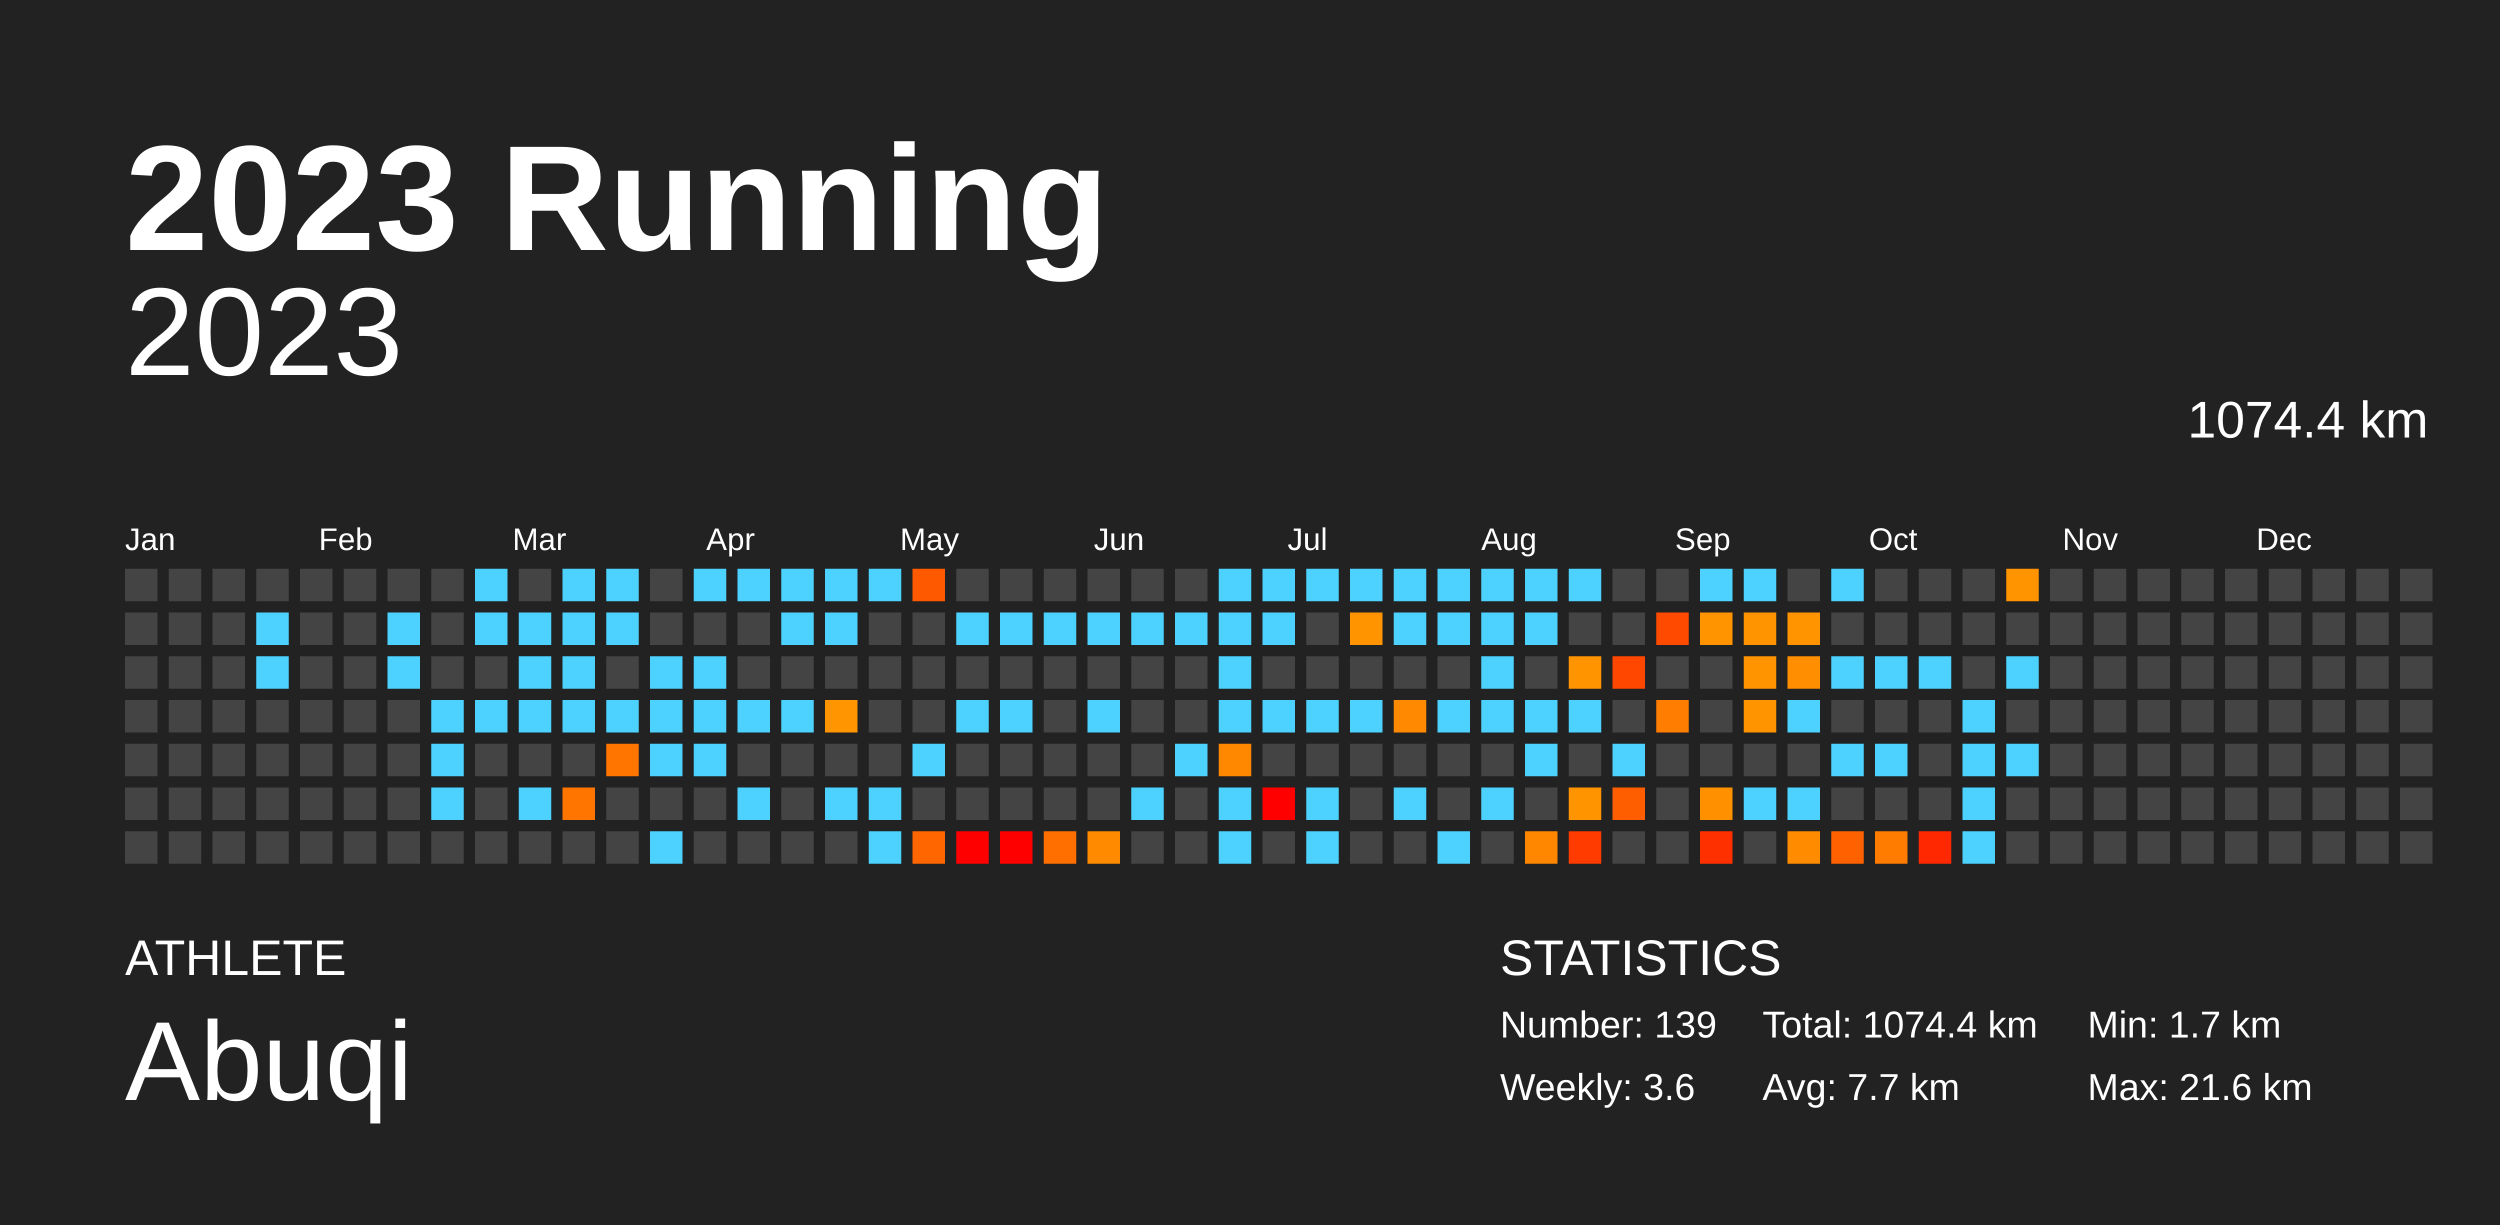
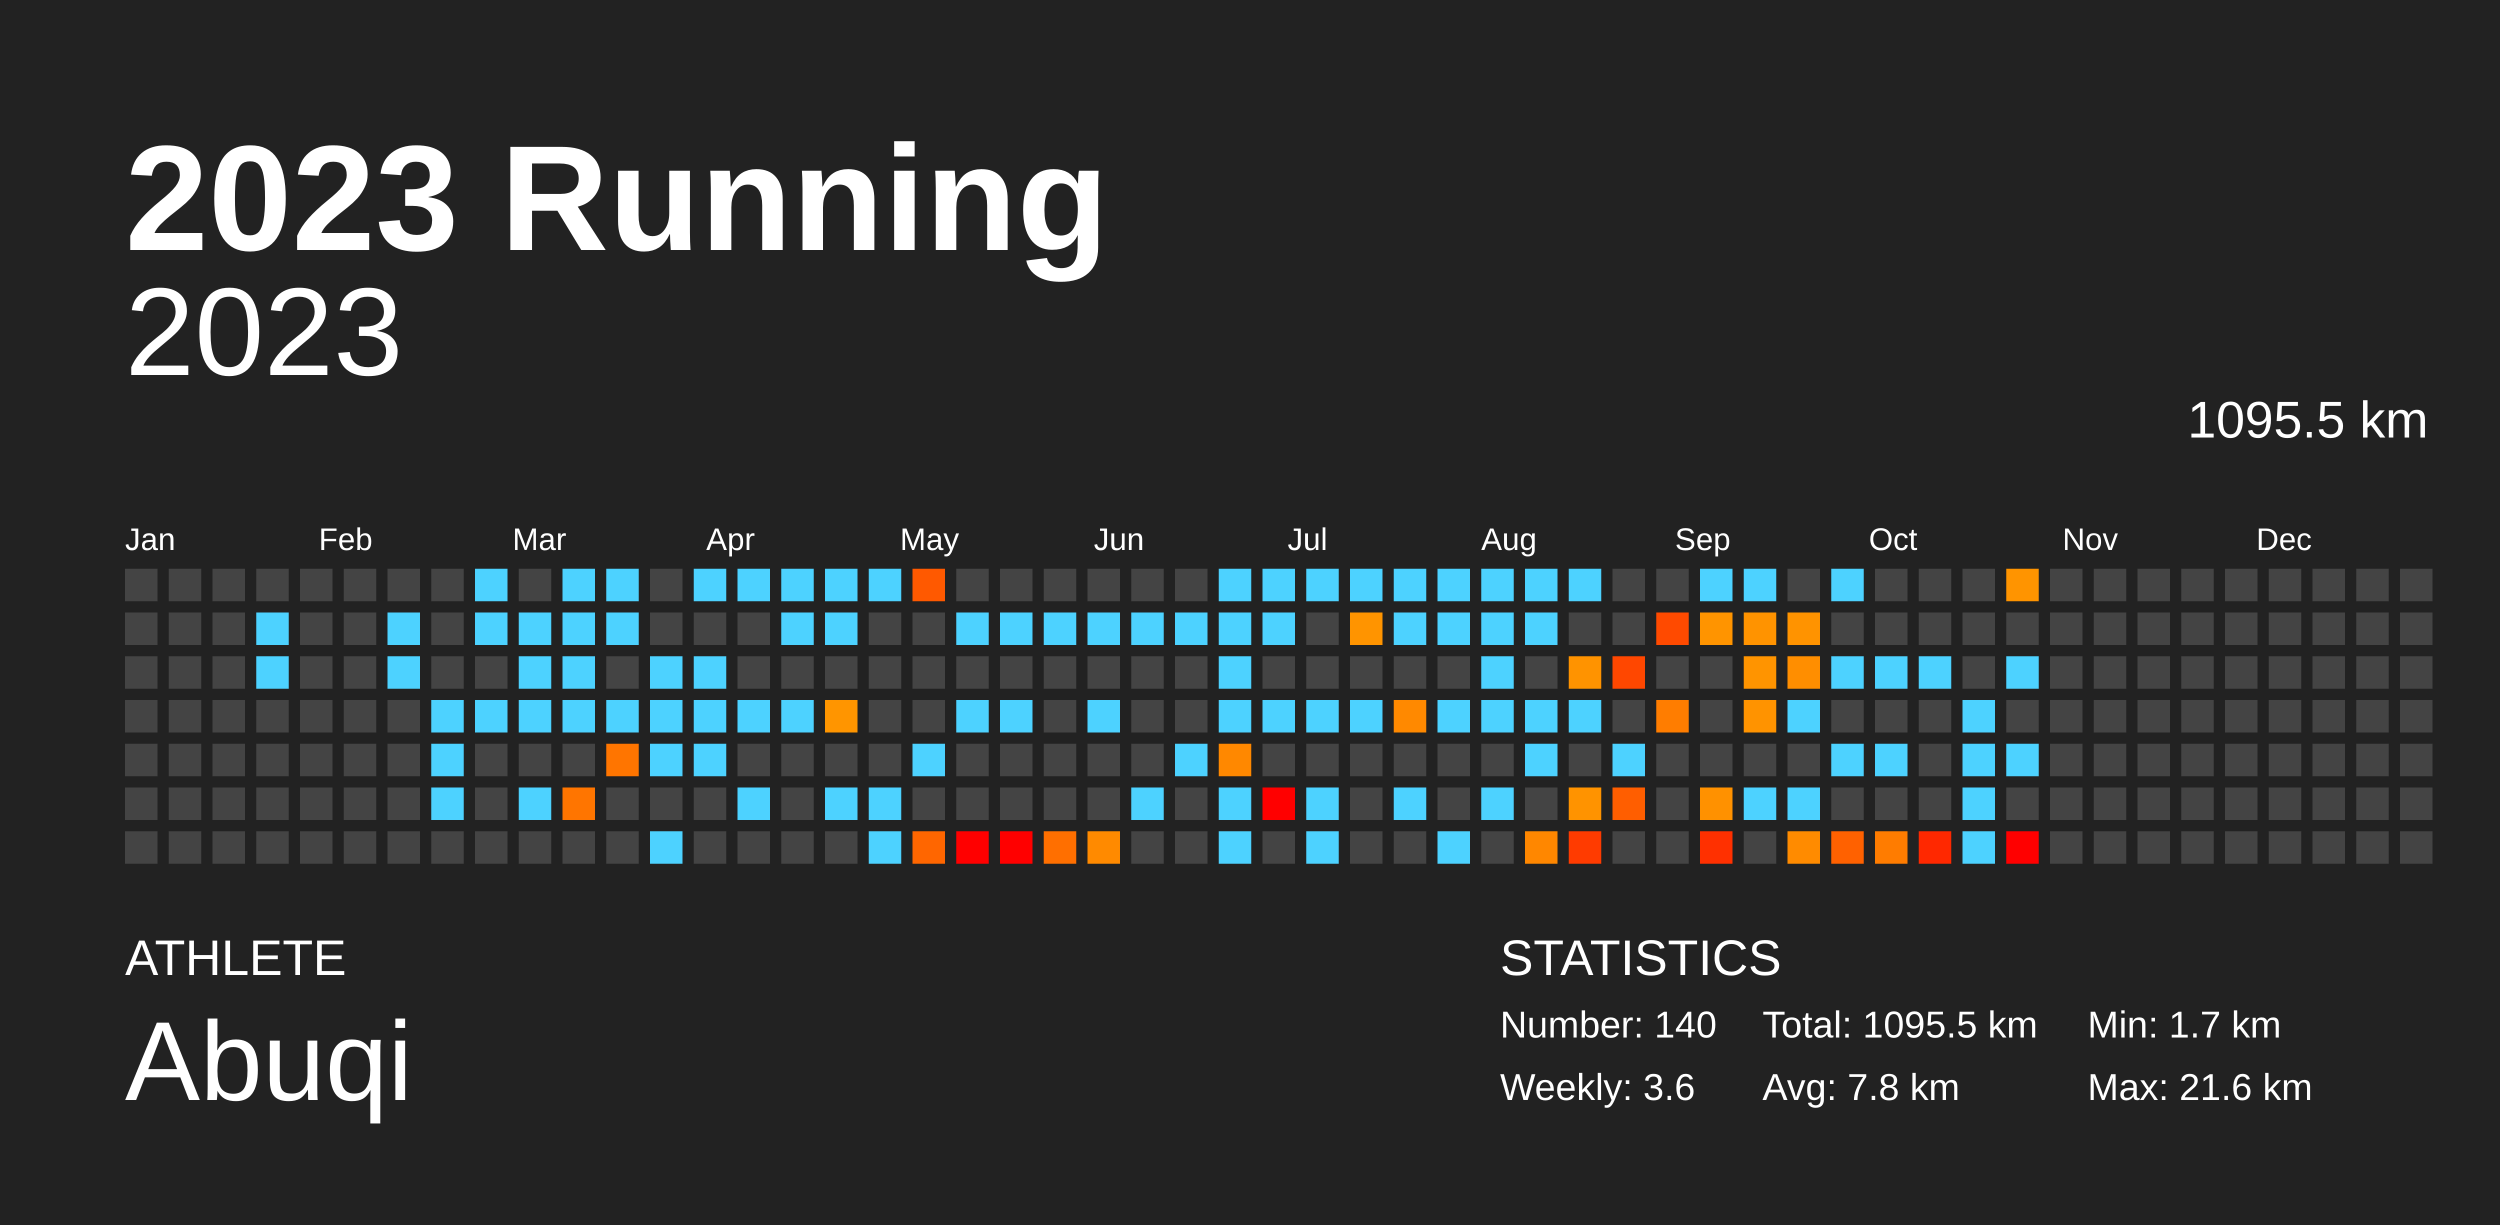
<svg xmlns="http://www.w3.org/2000/svg" baseProfile="full" height="98mm" version="1.1" viewBox="0,0,200,98" width="200mm">
  <defs />
  <rect fill="#222222" height="98" width="200" x="0" y="0" />
  <text fill="#FFFFFF" style="font-size:12px; font-family:Arial; font-weight:bold;" x="10" y="20">2023 Running</text>
  <text fill="#FFFFFF" style="font-size:4px; font-family:Arial" x="10" y="78">ATHLETE</text>
  <text fill="#FFFFFF" style="font-size:9px; font-family:Arial" x="10" y="88">Abuqi</text>
  <text fill="#FFFFFF" style="font-size:4px; font-family:Arial" x="120" y="78">STATISTICS</text>
-   <text fill="#FFFFFF" style="font-size:3px; font-family:Arial" x="120" y="83">Number: 139</text>
+   <text fill="#FFFFFF" style="font-size:3px; font-family:Arial" x="120" y="83">Number: 140</text>
  <text fill="#FFFFFF" style="font-size:3px; font-family:Arial" x="120" y="88">Weekly: 3.6</text>
-   <text fill="#FFFFFF" style="font-size:3px; font-family:Arial" x="141" y="83">Total: 1074.4 km</text>
-   <text fill="#FFFFFF" style="font-size:3px; font-family:Arial" x="141" y="88">Avg: 7.7 km</text>
+   <text fill="#FFFFFF" style="font-size:3px; font-family:Arial" x="141" y="83">Total: 1095.5 km</text>
+   <text fill="#FFFFFF" style="font-size:3px; font-family:Arial" x="141" y="88">Avg: 7.8 km</text>
  <text fill="#FFFFFF" style="font-size:3px; font-family:Arial" x="167" y="83">Min: 1.7 km</text>
  <text fill="#FFFFFF" style="font-size:3px; font-family:Arial" x="167" y="88">Max: 21.6 km</text>
  <text alignment-baseline="hanging" fill="#FFFFFF" style="font-size:10.0px; font-family:Arial;" x="10" y="30">2023</text>
-   <text alignment-baseline="hanging" fill="#FFFFFF" style="font-size:4.125px; font-family:Arial;" x="175" y="35">1074.4 km</text>
+   <text alignment-baseline="hanging" fill="#FFFFFF" style="font-size:4.125px; font-family:Arial;" x="175" y="35">1095.5 km</text>
  <text fill="#FFFFFF" style="font-size:2.5px; font-family:Arial" x="10.0" y="44">Jan</text>
  <text fill="#FFFFFF" style="font-size:2.5px; font-family:Arial" x="25.5" y="44">Feb</text>
  <text fill="#FFFFFF" style="font-size:2.5px; font-family:Arial" x="41.0" y="44">Mar</text>
  <text fill="#FFFFFF" style="font-size:2.5px; font-family:Arial" x="56.5" y="44">Apr</text>
  <text fill="#FFFFFF" style="font-size:2.5px; font-family:Arial" x="72.0" y="44">May</text>
  <text fill="#FFFFFF" style="font-size:2.5px; font-family:Arial" x="87.5" y="44">Jun</text>
  <text fill="#FFFFFF" style="font-size:2.5px; font-family:Arial" x="103.0" y="44">Jul</text>
  <text fill="#FFFFFF" style="font-size:2.5px; font-family:Arial" x="118.5" y="44">Aug</text>
  <text fill="#FFFFFF" style="font-size:2.5px; font-family:Arial" x="134.0" y="44">Sep</text>
  <text fill="#FFFFFF" style="font-size:2.5px; font-family:Arial" x="149.5" y="44">Oct</text>
  <text fill="#FFFFFF" style="font-size:2.5px; font-family:Arial" x="165.0" y="44">Nov</text>
  <text fill="#FFFFFF" style="font-size:2.5px; font-family:Arial" x="180.5" y="44">Dec</text>
  <rect fill="#444444" height="2.6" width="2.6" x="10.0" y="45.5" />
  <rect fill="#444444" height="2.6" width="2.6" x="10.0" y="49.0" />
  <rect fill="#444444" height="2.6" width="2.6" x="10.0" y="52.5" />
  <rect fill="#444444" height="2.6" width="2.6" x="10.0" y="56.0" />
  <rect fill="#444444" height="2.6" width="2.6" x="10.0" y="59.5" />
  <rect fill="#444444" height="2.6" width="2.6" x="10.0" y="63.0" />
  <rect fill="#444444" height="2.6" width="2.6" x="10.0" y="66.5" />
  <rect fill="#444444" height="2.6" width="2.6" x="13.5" y="45.5" />
  <rect fill="#444444" height="2.6" width="2.6" x="13.5" y="49.0" />
  <rect fill="#444444" height="2.6" width="2.6" x="13.5" y="52.5" />
  <rect fill="#444444" height="2.6" width="2.6" x="13.5" y="56.0" />
  <rect fill="#444444" height="2.6" width="2.6" x="13.5" y="59.5" />
  <rect fill="#444444" height="2.6" width="2.6" x="13.5" y="63.0" />
  <rect fill="#444444" height="2.6" width="2.6" x="13.5" y="66.5" />
  <rect fill="#444444" height="2.6" width="2.6" x="17.0" y="45.5" />
  <rect fill="#444444" height="2.6" width="2.6" x="17.0" y="49.0" />
  <rect fill="#444444" height="2.6" width="2.6" x="17.0" y="52.5" />
  <rect fill="#444444" height="2.6" width="2.6" x="17.0" y="56.0" />
  <rect fill="#444444" height="2.6" width="2.6" x="17.0" y="59.5" />
  <rect fill="#444444" height="2.6" width="2.6" x="17.0" y="63.0" />
  <rect fill="#444444" height="2.6" width="2.6" x="17.0" y="66.5" />
  <rect fill="#444444" height="2.6" width="2.6" x="20.5" y="45.5" />
  <rect fill="#4dd2ff" height="2.6" width="2.6" x="20.5" y="49.0" />
  <rect fill="#4dd2ff" height="2.6" width="2.6" x="20.5" y="52.5" />
  <rect fill="#444444" height="2.6" width="2.6" x="20.5" y="56.0" />
  <rect fill="#444444" height="2.6" width="2.6" x="20.5" y="59.5" />
  <rect fill="#444444" height="2.6" width="2.6" x="20.5" y="63.0" />
  <rect fill="#444444" height="2.6" width="2.6" x="20.5" y="66.5" />
  <rect fill="#444444" height="2.6" width="2.6" x="24.0" y="45.5" />
  <rect fill="#444444" height="2.6" width="2.6" x="24.0" y="49.0" />
  <rect fill="#444444" height="2.6" width="2.6" x="24.0" y="52.5" />
  <rect fill="#444444" height="2.6" width="2.6" x="24.0" y="56.0" />
  <rect fill="#444444" height="2.6" width="2.6" x="24.0" y="59.5" />
  <rect fill="#444444" height="2.6" width="2.6" x="24.0" y="63.0" />
  <rect fill="#444444" height="2.6" width="2.6" x="24.0" y="66.5" />
  <rect fill="#444444" height="2.6" width="2.6" x="27.5" y="45.5" />
  <rect fill="#444444" height="2.6" width="2.6" x="27.5" y="49.0" />
  <rect fill="#444444" height="2.6" width="2.6" x="27.5" y="52.5" />
  <rect fill="#444444" height="2.6" width="2.6" x="27.5" y="56.0" />
  <rect fill="#444444" height="2.6" width="2.6" x="27.5" y="59.5" />
  <rect fill="#444444" height="2.6" width="2.6" x="27.5" y="63.0" />
  <rect fill="#444444" height="2.6" width="2.6" x="27.5" y="66.5" />
  <rect fill="#444444" height="2.6" width="2.6" x="31.0" y="45.5" />
  <rect fill="#4dd2ff" height="2.6" width="2.6" x="31.0" y="49.0" />
  <rect fill="#4dd2ff" height="2.6" width="2.6" x="31.0" y="52.5" />
  <rect fill="#444444" height="2.6" width="2.6" x="31.0" y="56.0" />
  <rect fill="#444444" height="2.6" width="2.6" x="31.0" y="59.5" />
  <rect fill="#444444" height="2.6" width="2.6" x="31.0" y="63.0" />
  <rect fill="#444444" height="2.6" width="2.6" x="31.0" y="66.5" />
  <rect fill="#444444" height="2.6" width="2.6" x="34.5" y="45.5" />
  <rect fill="#444444" height="2.6" width="2.6" x="34.5" y="49.0" />
  <rect fill="#444444" height="2.6" width="2.6" x="34.5" y="52.5" />
  <rect fill="#4dd2ff" height="2.6" width="2.6" x="34.5" y="56.0" />
  <rect fill="#4dd2ff" height="2.6" width="2.6" x="34.5" y="59.5" />
  <rect fill="#4dd2ff" height="2.6" width="2.6" x="34.5" y="63.0" />
  <rect fill="#444444" height="2.6" width="2.6" x="34.5" y="66.5" />
  <rect fill="#4dd2ff" height="2.6" width="2.6" x="38.0" y="45.5" />
  <rect fill="#4dd2ff" height="2.6" width="2.6" x="38.0" y="49.0" />
  <rect fill="#444444" height="2.6" width="2.6" x="38.0" y="52.5" />
  <rect fill="#4dd2ff" height="2.6" width="2.6" x="38.0" y="56.0" />
  <rect fill="#444444" height="2.6" width="2.6" x="38.0" y="59.5" />
  <rect fill="#444444" height="2.6" width="2.6" x="38.0" y="63.0" />
  <rect fill="#444444" height="2.6" width="2.6" x="38.0" y="66.5" />
  <rect fill="#444444" height="2.6" width="2.6" x="41.5" y="45.5" />
  <rect fill="#4dd2ff" height="2.6" width="2.6" x="41.5" y="49.0" />
  <rect fill="#4dd2ff" height="2.6" width="2.6" x="41.5" y="52.5" />
  <rect fill="#4dd2ff" height="2.6" width="2.6" x="41.5" y="56.0" />
  <rect fill="#444444" height="2.6" width="2.6" x="41.5" y="59.5" />
  <rect fill="#4dd2ff" height="2.6" width="2.6" x="41.5" y="63.0" />
  <rect fill="#444444" height="2.6" width="2.6" x="41.5" y="66.5" />
  <rect fill="#4dd2ff" height="2.6" width="2.6" x="45.0" y="45.5" />
  <rect fill="#4dd2ff" height="2.6" width="2.6" x="45.0" y="49.0" />
  <rect fill="#4dd2ff" height="2.6" width="2.6" x="45.0" y="52.5" />
  <rect fill="#4dd2ff" height="2.6" width="2.6" x="45.0" y="56.0" />
  <rect fill="#444444" height="2.6" width="2.6" x="45.0" y="59.5" />
  <rect fill="#ff7500" height="2.6" width="2.6" x="45.0" y="63.0" />
  <rect fill="#444444" height="2.6" width="2.6" x="45.0" y="66.5" />
  <rect fill="#4dd2ff" height="2.6" width="2.6" x="48.5" y="45.5" />
  <rect fill="#4dd2ff" height="2.6" width="2.6" x="48.5" y="49.0" />
  <rect fill="#444444" height="2.6" width="2.6" x="48.5" y="52.5" />
  <rect fill="#4dd2ff" height="2.6" width="2.6" x="48.5" y="56.0" />
  <rect fill="#ff7500" height="2.6" width="2.6" x="48.5" y="59.5" />
  <rect fill="#444444" height="2.6" width="2.6" x="48.5" y="63.0" />
  <rect fill="#444444" height="2.6" width="2.6" x="48.5" y="66.5" />
  <rect fill="#444444" height="2.6" width="2.6" x="52.0" y="45.5" />
  <rect fill="#444444" height="2.6" width="2.6" x="52.0" y="49.0" />
  <rect fill="#4dd2ff" height="2.6" width="2.6" x="52.0" y="52.5" />
  <rect fill="#4dd2ff" height="2.6" width="2.6" x="52.0" y="56.0" />
  <rect fill="#4dd2ff" height="2.6" width="2.6" x="52.0" y="59.5" />
  <rect fill="#444444" height="2.6" width="2.6" x="52.0" y="63.0" />
  <rect fill="#4dd2ff" height="2.6" width="2.6" x="52.0" y="66.5" />
  <rect fill="#4dd2ff" height="2.6" width="2.6" x="55.5" y="45.5" />
  <rect fill="#444444" height="2.6" width="2.6" x="55.5" y="49.0" />
  <rect fill="#4dd2ff" height="2.6" width="2.6" x="55.5" y="52.5" />
  <rect fill="#4dd2ff" height="2.6" width="2.6" x="55.5" y="56.0" />
  <rect fill="#4dd2ff" height="2.6" width="2.6" x="55.5" y="59.5" />
  <rect fill="#444444" height="2.6" width="2.6" x="55.5" y="63.0" />
  <rect fill="#444444" height="2.6" width="2.6" x="55.5" y="66.5" />
  <rect fill="#4dd2ff" height="2.6" width="2.6" x="59.0" y="45.5" />
  <rect fill="#444444" height="2.6" width="2.6" x="59.0" y="49.0" />
  <rect fill="#444444" height="2.6" width="2.6" x="59.0" y="52.5" />
  <rect fill="#4dd2ff" height="2.6" width="2.6" x="59.0" y="56.0" />
  <rect fill="#444444" height="2.6" width="2.6" x="59.0" y="59.5" />
  <rect fill="#4dd2ff" height="2.6" width="2.6" x="59.0" y="63.0" />
  <rect fill="#444444" height="2.6" width="2.6" x="59.0" y="66.5" />
  <rect fill="#4dd2ff" height="2.6" width="2.6" x="62.5" y="45.5" />
  <rect fill="#4dd2ff" height="2.6" width="2.6" x="62.5" y="49.0" />
  <rect fill="#444444" height="2.6" width="2.6" x="62.5" y="52.5" />
  <rect fill="#4dd2ff" height="2.6" width="2.6" x="62.5" y="56.0" />
  <rect fill="#444444" height="2.6" width="2.6" x="62.5" y="59.5" />
  <rect fill="#444444" height="2.6" width="2.6" x="62.5" y="63.0" />
  <rect fill="#444444" height="2.6" width="2.6" x="62.5" y="66.5" />
  <rect fill="#4dd2ff" height="2.6" width="2.6" x="66.0" y="45.5" />
  <rect fill="#4dd2ff" height="2.6" width="2.6" x="66.0" y="49.0" />
  <rect fill="#444444" height="2.6" width="2.6" x="66.0" y="52.5" />
  <rect fill="#ff9500" height="2.6" width="2.6" x="66.0" y="56.0" />
  <rect fill="#444444" height="2.6" width="2.6" x="66.0" y="59.5" />
  <rect fill="#4dd2ff" height="2.6" width="2.6" x="66.0" y="63.0" />
  <rect fill="#444444" height="2.6" width="2.6" x="66.0" y="66.5" />
  <rect fill="#4dd2ff" height="2.6" width="2.6" x="69.5" y="45.5" />
  <rect fill="#444444" height="2.6" width="2.6" x="69.5" y="49.0" />
  <rect fill="#444444" height="2.6" width="2.6" x="69.5" y="52.5" />
  <rect fill="#444444" height="2.6" width="2.6" x="69.5" y="56.0" />
  <rect fill="#444444" height="2.6" width="2.6" x="69.5" y="59.5" />
  <rect fill="#4dd2ff" height="2.6" width="2.6" x="69.5" y="63.0" />
  <rect fill="#4dd2ff" height="2.6" width="2.6" x="69.5" y="66.5" />
  <rect fill="#ff5900" height="2.6" width="2.6" x="73.0" y="45.5" />
  <rect fill="#444444" height="2.6" width="2.6" x="73.0" y="49.0" />
  <rect fill="#444444" height="2.6" width="2.6" x="73.0" y="52.5" />
  <rect fill="#444444" height="2.6" width="2.6" x="73.0" y="56.0" />
  <rect fill="#4dd2ff" height="2.6" width="2.6" x="73.0" y="59.5" />
  <rect fill="#444444" height="2.6" width="2.6" x="73.0" y="63.0" />
  <rect fill="#ff6600" height="2.6" width="2.6" x="73.0" y="66.5" />
  <rect fill="#444444" height="2.6" width="2.6" x="76.5" y="45.5" />
  <rect fill="#4dd2ff" height="2.6" width="2.6" x="76.5" y="49.0" />
  <rect fill="#444444" height="2.6" width="2.6" x="76.5" y="52.5" />
  <rect fill="#4dd2ff" height="2.6" width="2.6" x="76.5" y="56.0" />
  <rect fill="#444444" height="2.6" width="2.6" x="76.5" y="59.5" />
  <rect fill="#444444" height="2.6" width="2.6" x="76.5" y="63.0" />
  <rect fill="red" height="2.6" width="2.6" x="76.5" y="66.5" />
  <rect fill="#444444" height="2.6" width="2.6" x="80.0" y="45.5" />
  <rect fill="#4dd2ff" height="2.6" width="2.6" x="80.0" y="49.0" />
  <rect fill="#444444" height="2.6" width="2.6" x="80.0" y="52.5" />
  <rect fill="#4dd2ff" height="2.6" width="2.6" x="80.0" y="56.0" />
  <rect fill="#444444" height="2.6" width="2.6" x="80.0" y="59.5" />
  <rect fill="#444444" height="2.6" width="2.6" x="80.0" y="63.0" />
  <rect fill="red" height="2.6" width="2.6" x="80.0" y="66.5" />
  <rect fill="#444444" height="2.6" width="2.6" x="83.5" y="45.5" />
  <rect fill="#4dd2ff" height="2.6" width="2.6" x="83.5" y="49.0" />
  <rect fill="#444444" height="2.6" width="2.6" x="83.5" y="52.5" />
  <rect fill="#444444" height="2.6" width="2.6" x="83.5" y="56.0" />
  <rect fill="#444444" height="2.6" width="2.6" x="83.5" y="59.5" />
  <rect fill="#444444" height="2.6" width="2.6" x="83.5" y="63.0" />
  <rect fill="#ff6f00" height="2.6" width="2.6" x="83.5" y="66.5" />
  <rect fill="#444444" height="2.6" width="2.6" x="87.0" y="45.5" />
  <rect fill="#4dd2ff" height="2.6" width="2.6" x="87.0" y="49.0" />
  <rect fill="#444444" height="2.6" width="2.6" x="87.0" y="52.5" />
  <rect fill="#4dd2ff" height="2.6" width="2.6" x="87.0" y="56.0" />
  <rect fill="#444444" height="2.6" width="2.6" x="87.0" y="59.5" />
  <rect fill="#444444" height="2.6" width="2.6" x="87.0" y="63.0" />
  <rect fill="#ff8a00" height="2.6" width="2.6" x="87.0" y="66.5" />
  <rect fill="#444444" height="2.6" width="2.6" x="90.5" y="45.5" />
  <rect fill="#4dd2ff" height="2.6" width="2.6" x="90.5" y="49.0" />
  <rect fill="#444444" height="2.6" width="2.6" x="90.5" y="52.5" />
  <rect fill="#444444" height="2.6" width="2.6" x="90.5" y="56.0" />
  <rect fill="#444444" height="2.6" width="2.6" x="90.5" y="59.5" />
  <rect fill="#4dd2ff" height="2.6" width="2.6" x="90.5" y="63.0" />
  <rect fill="#444444" height="2.6" width="2.6" x="90.5" y="66.5" />
  <rect fill="#444444" height="2.6" width="2.6" x="94.0" y="45.5" />
  <rect fill="#4dd2ff" height="2.6" width="2.6" x="94.0" y="49.0" />
  <rect fill="#444444" height="2.6" width="2.6" x="94.0" y="52.5" />
  <rect fill="#444444" height="2.6" width="2.6" x="94.0" y="56.0" />
  <rect fill="#4dd2ff" height="2.6" width="2.6" x="94.0" y="59.5" />
  <rect fill="#444444" height="2.6" width="2.6" x="94.0" y="63.0" />
  <rect fill="#444444" height="2.6" width="2.6" x="94.0" y="66.5" />
  <rect fill="#4dd2ff" height="2.6" width="2.6" x="97.5" y="45.5" />
  <rect fill="#4dd2ff" height="2.6" width="2.6" x="97.5" y="49.0" />
  <rect fill="#4dd2ff" height="2.6" width="2.6" x="97.5" y="52.5" />
  <rect fill="#4dd2ff" height="2.6" width="2.6" x="97.5" y="56.0" />
  <rect fill="#ff8800" height="2.6" width="2.6" x="97.5" y="59.5" />
  <rect fill="#4dd2ff" height="2.6" width="2.6" x="97.5" y="63.0" />
  <rect fill="#4dd2ff" height="2.6" width="2.6" x="97.5" y="66.5" />
  <rect fill="#4dd2ff" height="2.6" width="2.6" x="101.0" y="45.5" />
  <rect fill="#4dd2ff" height="2.6" width="2.6" x="101.0" y="49.0" />
  <rect fill="#444444" height="2.6" width="2.6" x="101.0" y="52.5" />
  <rect fill="#4dd2ff" height="2.6" width="2.6" x="101.0" y="56.0" />
  <rect fill="#444444" height="2.6" width="2.6" x="101.0" y="59.5" />
  <rect fill="red" height="2.6" width="2.6" x="101.0" y="63.0" />
  <rect fill="#444444" height="2.6" width="2.6" x="101.0" y="66.5" />
  <rect fill="#4dd2ff" height="2.6" width="2.6" x="104.5" y="45.5" />
  <rect fill="#444444" height="2.6" width="2.6" x="104.5" y="49.0" />
  <rect fill="#444444" height="2.6" width="2.6" x="104.5" y="52.5" />
  <rect fill="#4dd2ff" height="2.6" width="2.6" x="104.5" y="56.0" />
  <rect fill="#444444" height="2.6" width="2.6" x="104.5" y="59.5" />
  <rect fill="#4dd2ff" height="2.6" width="2.6" x="104.5" y="63.0" />
  <rect fill="#4dd2ff" height="2.6" width="2.6" x="104.5" y="66.5" />
  <rect fill="#4dd2ff" height="2.6" width="2.6" x="108.0" y="45.5" />
  <rect fill="#ff9400" height="2.6" width="2.6" x="108.0" y="49.0" />
  <rect fill="#444444" height="2.6" width="2.6" x="108.0" y="52.5" />
  <rect fill="#4dd2ff" height="2.6" width="2.6" x="108.0" y="56.0" />
  <rect fill="#444444" height="2.6" width="2.6" x="108.0" y="59.5" />
  <rect fill="#444444" height="2.6" width="2.6" x="108.0" y="63.0" />
  <rect fill="#444444" height="2.6" width="2.6" x="108.0" y="66.5" />
  <rect fill="#4dd2ff" height="2.6" width="2.6" x="111.5" y="45.5" />
  <rect fill="#4dd2ff" height="2.6" width="2.6" x="111.5" y="49.0" />
  <rect fill="#444444" height="2.6" width="2.6" x="111.5" y="52.5" />
  <rect fill="#ff8900" height="2.6" width="2.6" x="111.5" y="56.0" />
  <rect fill="#444444" height="2.6" width="2.6" x="111.5" y="59.5" />
  <rect fill="#4dd2ff" height="2.6" width="2.6" x="111.5" y="63.0" />
  <rect fill="#444444" height="2.6" width="2.6" x="111.5" y="66.5" />
  <rect fill="#4dd2ff" height="2.6" width="2.6" x="115.0" y="45.5" />
  <rect fill="#4dd2ff" height="2.6" width="2.6" x="115.0" y="49.0" />
  <rect fill="#444444" height="2.6" width="2.6" x="115.0" y="52.5" />
  <rect fill="#4dd2ff" height="2.6" width="2.6" x="115.0" y="56.0" />
  <rect fill="#444444" height="2.6" width="2.6" x="115.0" y="59.5" />
  <rect fill="#444444" height="2.6" width="2.6" x="115.0" y="63.0" />
  <rect fill="#4dd2ff" height="2.6" width="2.6" x="115.0" y="66.5" />
  <rect fill="#4dd2ff" height="2.6" width="2.6" x="118.5" y="45.5" />
  <rect fill="#4dd2ff" height="2.6" width="2.6" x="118.5" y="49.0" />
  <rect fill="#4dd2ff" height="2.6" width="2.6" x="118.5" y="52.5" />
  <rect fill="#4dd2ff" height="2.6" width="2.6" x="118.5" y="56.0" />
  <rect fill="#444444" height="2.6" width="2.6" x="118.5" y="59.5" />
  <rect fill="#4dd2ff" height="2.6" width="2.6" x="118.5" y="63.0" />
  <rect fill="#444444" height="2.6" width="2.6" x="118.5" y="66.5" />
  <rect fill="#4dd2ff" height="2.6" width="2.6" x="122.0" y="45.5" />
  <rect fill="#4dd2ff" height="2.6" width="2.6" x="122.0" y="49.0" />
  <rect fill="#444444" height="2.6" width="2.6" x="122.0" y="52.5" />
  <rect fill="#4dd2ff" height="2.6" width="2.6" x="122.0" y="56.0" />
  <rect fill="#4dd2ff" height="2.6" width="2.6" x="122.0" y="59.5" />
  <rect fill="#444444" height="2.6" width="2.6" x="122.0" y="63.0" />
  <rect fill="#ff8700" height="2.6" width="2.6" x="122.0" y="66.5" />
  <rect fill="#4dd2ff" height="2.6" width="2.6" x="125.5" y="45.5" />
  <rect fill="#444444" height="2.6" width="2.6" x="125.5" y="49.0" />
  <rect fill="#ff9300" height="2.6" width="2.6" x="125.5" y="52.5" />
  <rect fill="#4dd2ff" height="2.6" width="2.6" x="125.5" y="56.0" />
  <rect fill="#444444" height="2.6" width="2.6" x="125.5" y="59.5" />
  <rect fill="#ff9300" height="2.6" width="2.6" x="125.5" y="63.0" />
  <rect fill="#ff3b00" height="2.6" width="2.6" x="125.5" y="66.5" />
  <rect fill="#444444" height="2.6" width="2.6" x="129.0" y="45.5" />
  <rect fill="#444444" height="2.6" width="2.6" x="129.0" y="49.0" />
  <rect fill="#ff4700" height="2.6" width="2.6" x="129.0" y="52.5" />
  <rect fill="#444444" height="2.6" width="2.6" x="129.0" y="56.0" />
  <rect fill="#4dd2ff" height="2.6" width="2.6" x="129.0" y="59.5" />
  <rect fill="#ff5e00" height="2.6" width="2.6" x="129.0" y="63.0" />
  <rect fill="#444444" height="2.6" width="2.6" x="129.0" y="66.5" />
  <rect fill="#444444" height="2.6" width="2.6" x="132.5" y="45.5" />
  <rect fill="#ff4a00" height="2.6" width="2.6" x="132.5" y="49.0" />
  <rect fill="#444444" height="2.6" width="2.6" x="132.5" y="52.5" />
  <rect fill="#ff7d00" height="2.6" width="2.6" x="132.5" y="56.0" />
  <rect fill="#444444" height="2.6" width="2.6" x="132.5" y="59.5" />
  <rect fill="#444444" height="2.6" width="2.6" x="132.5" y="63.0" />
  <rect fill="#444444" height="2.6" width="2.6" x="132.5" y="66.5" />
  <rect fill="#4dd2ff" height="2.6" width="2.6" x="136.0" y="45.5" />
  <rect fill="#ff9400" height="2.6" width="2.6" x="136.0" y="49.0" />
  <rect fill="#444444" height="2.6" width="2.6" x="136.0" y="52.5" />
  <rect fill="#444444" height="2.6" width="2.6" x="136.0" y="56.0" />
  <rect fill="#444444" height="2.6" width="2.6" x="136.0" y="59.5" />
  <rect fill="#ff9100" height="2.6" width="2.6" x="136.0" y="63.0" />
  <rect fill="#ff3000" height="2.6" width="2.6" x="136.0" y="66.5" />
  <rect fill="#4dd2ff" height="2.6" width="2.6" x="139.5" y="45.5" />
  <rect fill="#ff9300" height="2.6" width="2.6" x="139.5" y="49.0" />
  <rect fill="#ff9400" height="2.6" width="2.6" x="139.5" y="52.5" />
  <rect fill="#ff9300" height="2.6" width="2.6" x="139.5" y="56.0" />
  <rect fill="#444444" height="2.6" width="2.6" x="139.5" y="59.5" />
  <rect fill="#4dd2ff" height="2.6" width="2.6" x="139.5" y="63.0" />
  <rect fill="#444444" height="2.6" width="2.6" x="139.5" y="66.5" />
  <rect fill="#444444" height="2.6" width="2.6" x="143.0" y="45.5" />
  <rect fill="#ff9300" height="2.6" width="2.6" x="143.0" y="49.0" />
  <rect fill="#ff8e00" height="2.6" width="2.6" x="143.0" y="52.5" />
  <rect fill="#4dd2ff" height="2.6" width="2.6" x="143.0" y="56.0" />
  <rect fill="#444444" height="2.6" width="2.6" x="143.0" y="59.5" />
  <rect fill="#4dd2ff" height="2.6" width="2.6" x="143.0" y="63.0" />
  <rect fill="#ff8b00" height="2.6" width="2.6" x="143.0" y="66.5" />
  <rect fill="#4dd2ff" height="2.6" width="2.6" x="146.5" y="45.5" />
  <rect fill="#444444" height="2.6" width="2.6" x="146.5" y="49.0" />
  <rect fill="#4dd2ff" height="2.6" width="2.6" x="146.5" y="52.5" />
  <rect fill="#444444" height="2.6" width="2.6" x="146.5" y="56.0" />
  <rect fill="#4dd2ff" height="2.6" width="2.6" x="146.5" y="59.5" />
  <rect fill="#444444" height="2.6" width="2.6" x="146.5" y="63.0" />
  <rect fill="#ff6100" height="2.6" width="2.6" x="146.5" y="66.5" />
  <rect fill="#444444" height="2.6" width="2.6" x="150.0" y="45.5" />
  <rect fill="#444444" height="2.6" width="2.6" x="150.0" y="49.0" />
  <rect fill="#4dd2ff" height="2.6" width="2.6" x="150.0" y="52.5" />
  <rect fill="#444444" height="2.6" width="2.6" x="150.0" y="56.0" />
  <rect fill="#4dd2ff" height="2.6" width="2.6" x="150.0" y="59.5" />
  <rect fill="#444444" height="2.6" width="2.6" x="150.0" y="63.0" />
  <rect fill="#ff7c00" height="2.6" width="2.6" x="150.0" y="66.5" />
  <rect fill="#444444" height="2.6" width="2.6" x="153.5" y="45.5" />
  <rect fill="#444444" height="2.6" width="2.6" x="153.5" y="49.0" />
  <rect fill="#4dd2ff" height="2.6" width="2.6" x="153.5" y="52.5" />
  <rect fill="#444444" height="2.6" width="2.6" x="153.5" y="56.0" />
  <rect fill="#444444" height="2.6" width="2.6" x="153.5" y="59.5" />
  <rect fill="#444444" height="2.6" width="2.6" x="153.5" y="63.0" />
  <rect fill="#ff2800" height="2.6" width="2.6" x="153.5" y="66.5" />
  <rect fill="#444444" height="2.6" width="2.6" x="157.0" y="45.5" />
  <rect fill="#444444" height="2.6" width="2.6" x="157.0" y="49.0" />
  <rect fill="#444444" height="2.6" width="2.6" x="157.0" y="52.5" />
  <rect fill="#4dd2ff" height="2.6" width="2.6" x="157.0" y="56.0" />
  <rect fill="#4dd2ff" height="2.6" width="2.6" x="157.0" y="59.5" />
  <rect fill="#4dd2ff" height="2.6" width="2.6" x="157.0" y="63.0" />
  <rect fill="#4dd2ff" height="2.6" width="2.6" x="157.0" y="66.5" />
  <rect fill="#ff9400" height="2.6" width="2.6" x="160.5" y="45.5" />
  <rect fill="#444444" height="2.6" width="2.6" x="160.5" y="49.0" />
  <rect fill="#4dd2ff" height="2.6" width="2.6" x="160.5" y="52.5" />
  <rect fill="#444444" height="2.6" width="2.6" x="160.5" y="56.0" />
  <rect fill="#4dd2ff" height="2.6" width="2.6" x="160.5" y="59.5" />
  <rect fill="#444444" height="2.6" width="2.6" x="160.5" y="63.0" />
-   <rect fill="#444444" height="2.6" width="2.6" x="160.5" y="66.5" />
+   <rect fill="red" height="2.6" width="2.6" x="160.5" y="66.5" />
  <rect fill="#444444" height="2.6" width="2.6" x="164.0" y="45.5" />
  <rect fill="#444444" height="2.6" width="2.6" x="164.0" y="49.0" />
  <rect fill="#444444" height="2.6" width="2.6" x="164.0" y="52.5" />
  <rect fill="#444444" height="2.6" width="2.6" x="164.0" y="56.0" />
  <rect fill="#444444" height="2.6" width="2.6" x="164.0" y="59.5" />
  <rect fill="#444444" height="2.6" width="2.6" x="164.0" y="63.0" />
  <rect fill="#444444" height="2.6" width="2.6" x="164.0" y="66.5" />
  <rect fill="#444444" height="2.6" width="2.6" x="167.5" y="45.5" />
  <rect fill="#444444" height="2.6" width="2.6" x="167.5" y="49.0" />
  <rect fill="#444444" height="2.6" width="2.6" x="167.5" y="52.5" />
  <rect fill="#444444" height="2.6" width="2.6" x="167.5" y="56.0" />
  <rect fill="#444444" height="2.6" width="2.6" x="167.5" y="59.5" />
  <rect fill="#444444" height="2.6" width="2.6" x="167.5" y="63.0" />
  <rect fill="#444444" height="2.6" width="2.6" x="167.5" y="66.5" />
  <rect fill="#444444" height="2.6" width="2.6" x="171.0" y="45.5" />
  <rect fill="#444444" height="2.6" width="2.6" x="171.0" y="49.0" />
  <rect fill="#444444" height="2.6" width="2.6" x="171.0" y="52.5" />
  <rect fill="#444444" height="2.6" width="2.6" x="171.0" y="56.0" />
  <rect fill="#444444" height="2.6" width="2.6" x="171.0" y="59.5" />
  <rect fill="#444444" height="2.6" width="2.6" x="171.0" y="63.0" />
  <rect fill="#444444" height="2.6" width="2.6" x="171.0" y="66.5" />
  <rect fill="#444444" height="2.6" width="2.6" x="174.5" y="45.5" />
  <rect fill="#444444" height="2.6" width="2.6" x="174.5" y="49.0" />
  <rect fill="#444444" height="2.6" width="2.6" x="174.5" y="52.5" />
  <rect fill="#444444" height="2.6" width="2.6" x="174.5" y="56.0" />
  <rect fill="#444444" height="2.6" width="2.6" x="174.5" y="59.5" />
  <rect fill="#444444" height="2.6" width="2.6" x="174.5" y="63.0" />
  <rect fill="#444444" height="2.6" width="2.6" x="174.5" y="66.5" />
  <rect fill="#444444" height="2.6" width="2.6" x="178.0" y="45.5" />
  <rect fill="#444444" height="2.6" width="2.6" x="178.0" y="49.0" />
  <rect fill="#444444" height="2.6" width="2.6" x="178.0" y="52.5" />
  <rect fill="#444444" height="2.6" width="2.6" x="178.0" y="56.0" />
  <rect fill="#444444" height="2.6" width="2.6" x="178.0" y="59.5" />
  <rect fill="#444444" height="2.6" width="2.6" x="178.0" y="63.0" />
  <rect fill="#444444" height="2.6" width="2.6" x="178.0" y="66.5" />
  <rect fill="#444444" height="2.6" width="2.6" x="181.5" y="45.5" />
  <rect fill="#444444" height="2.6" width="2.6" x="181.5" y="49.0" />
  <rect fill="#444444" height="2.6" width="2.6" x="181.5" y="52.5" />
  <rect fill="#444444" height="2.6" width="2.6" x="181.5" y="56.0" />
  <rect fill="#444444" height="2.6" width="2.6" x="181.5" y="59.5" />
  <rect fill="#444444" height="2.6" width="2.6" x="181.5" y="63.0" />
  <rect fill="#444444" height="2.6" width="2.6" x="181.5" y="66.5" />
  <rect fill="#444444" height="2.6" width="2.6" x="185.0" y="45.5" />
  <rect fill="#444444" height="2.6" width="2.6" x="185.0" y="49.0" />
  <rect fill="#444444" height="2.6" width="2.6" x="185.0" y="52.5" />
  <rect fill="#444444" height="2.6" width="2.6" x="185.0" y="56.0" />
  <rect fill="#444444" height="2.6" width="2.6" x="185.0" y="59.5" />
  <rect fill="#444444" height="2.6" width="2.6" x="185.0" y="63.0" />
  <rect fill="#444444" height="2.6" width="2.6" x="185.0" y="66.5" />
  <rect fill="#444444" height="2.6" width="2.6" x="188.5" y="45.5" />
  <rect fill="#444444" height="2.6" width="2.6" x="188.5" y="49.0" />
  <rect fill="#444444" height="2.6" width="2.6" x="188.5" y="52.5" />
  <rect fill="#444444" height="2.6" width="2.6" x="188.5" y="56.0" />
  <rect fill="#444444" height="2.6" width="2.6" x="188.5" y="59.5" />
  <rect fill="#444444" height="2.6" width="2.6" x="188.5" y="63.0" />
  <rect fill="#444444" height="2.6" width="2.6" x="188.5" y="66.5" />
  <rect fill="#444444" height="2.6" width="2.6" x="192.0" y="45.5" />
  <rect fill="#444444" height="2.6" width="2.6" x="192.0" y="49.0" />
  <rect fill="#444444" height="2.6" width="2.6" x="192.0" y="52.5" />
  <rect fill="#444444" height="2.6" width="2.6" x="192.0" y="56.0" />
  <rect fill="#444444" height="2.6" width="2.6" x="192.0" y="59.5" />
  <rect fill="#444444" height="2.6" width="2.6" x="192.0" y="63.0" />
  <rect fill="#444444" height="2.6" width="2.6" x="192.0" y="66.5" />
</svg>
